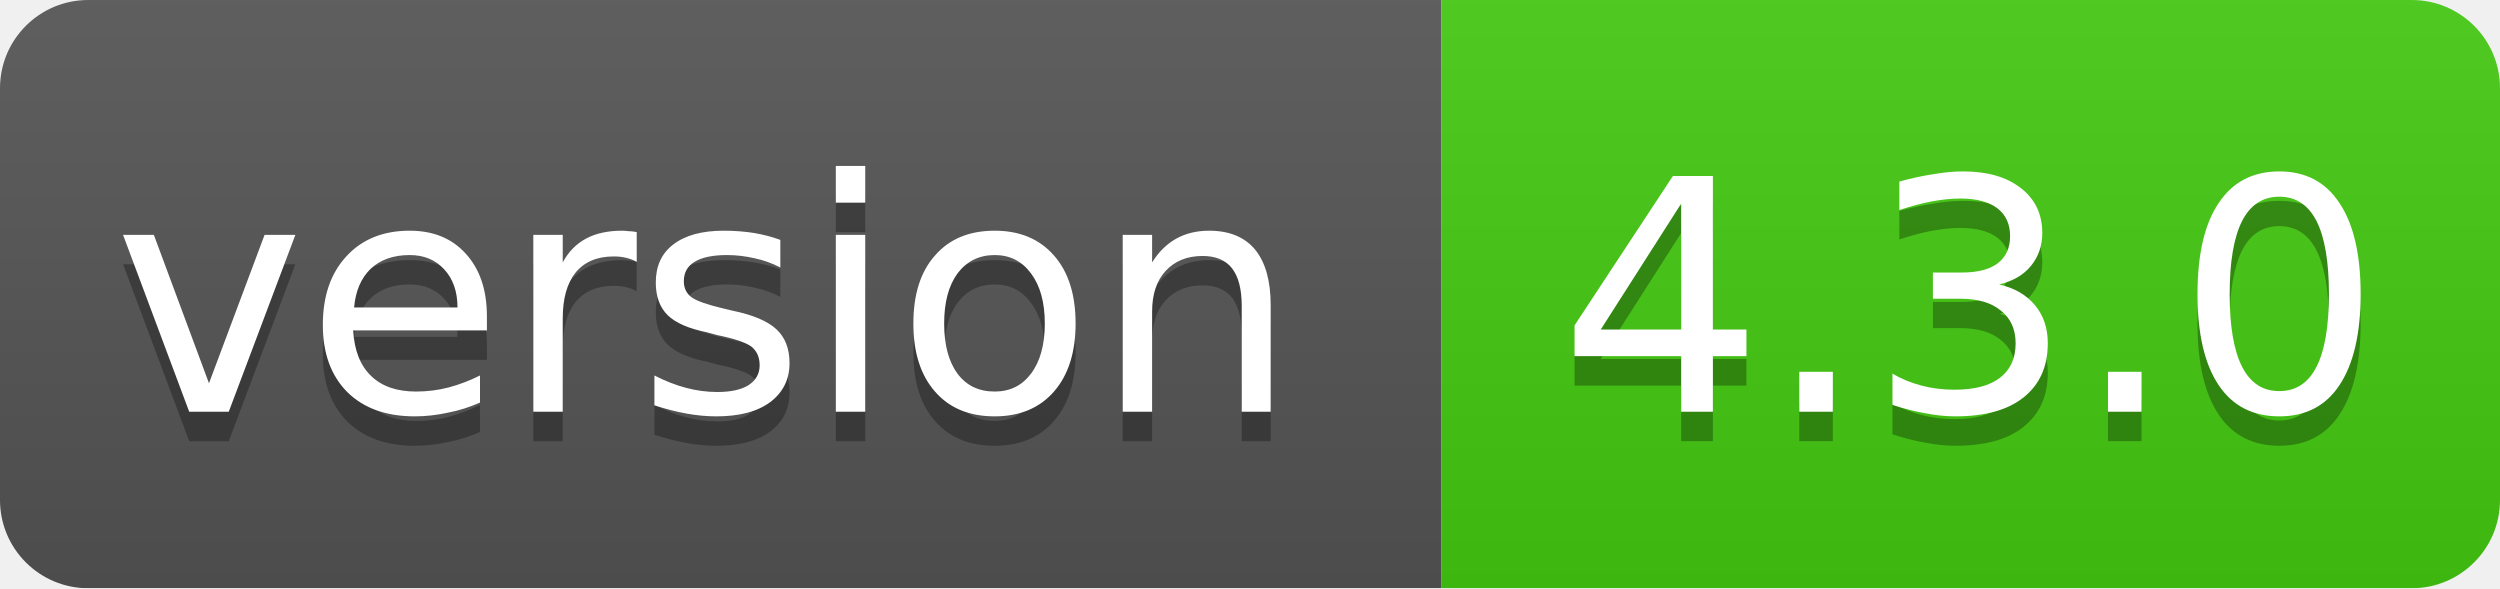
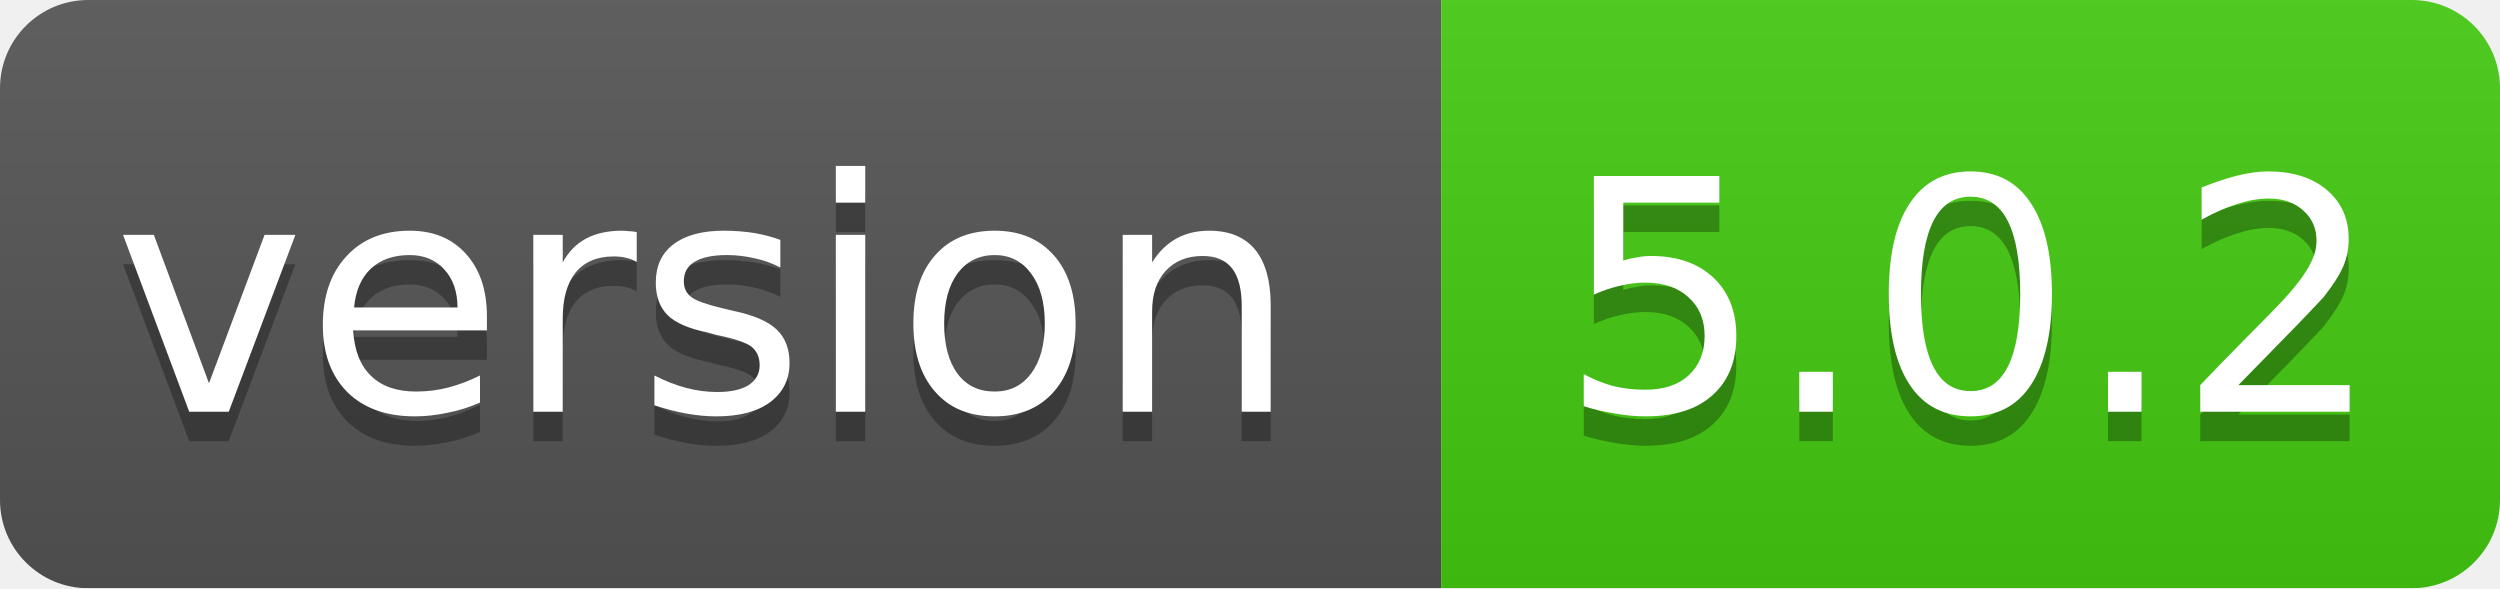
<svg xmlns="http://www.w3.org/2000/svg" width="85" height="20">
  <linearGradient id="smooth" x2="0" y2="100%">
    <stop offset="0" stop-color="#bbb" stop-opacity=".1" />
    <stop offset="1" stop-opacity=".1" />
  </linearGradient>
  <mask id="round">
    <rect width="85" height="20" rx="3" fill="#fff" />
  </mask>
  <g mask="url(#round)">
    <rect width="49" height="20" fill="#555" />
    <rect x="49" width="36" height="20" fill="#44cc11" />
    <rect width="85" height="20" fill="url(#smooth)" />
  </g>
  <g fill="#fff" text-anchor="middle" font-family="DejaVu Sans,Verdana,Geneva,sans-serif" font-size="11">
    <text x="24" y="15" fill="#010101" fill-opacity=".3">version</text>
    <text x="24" y="14">version</text>
-     <text x="67" y="15" fill="#010101" fill-opacity=".3">4.3.0</text>
-     <text x="67" y="14">4.3.0</text>
+     <text x="67" y="15" fill="#010101" fill-opacity=".3">5.0.2</text>
+     <text x="67" y="14">5.0.2</text>
  </g>
</svg>
